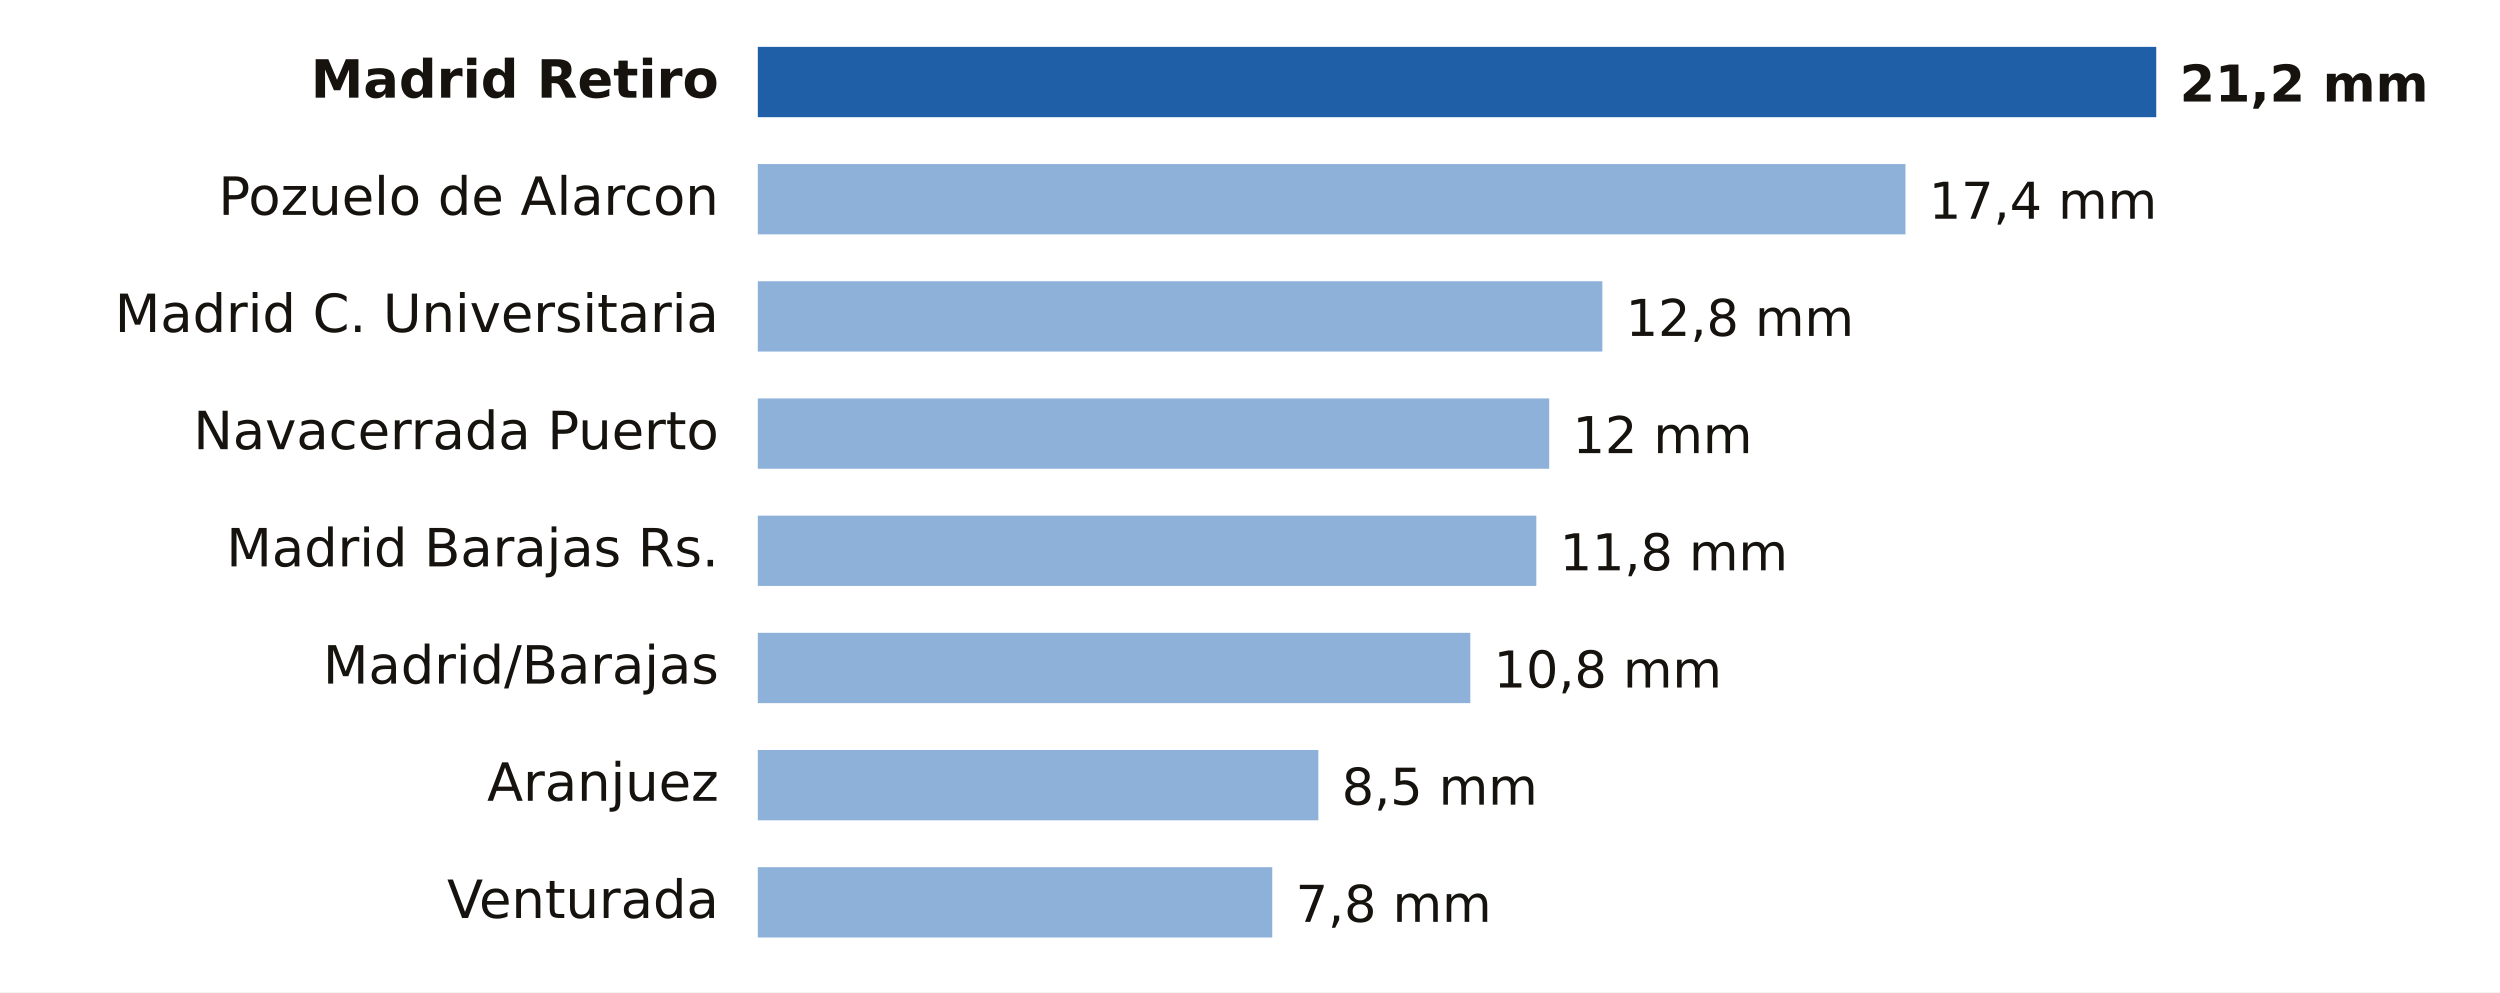
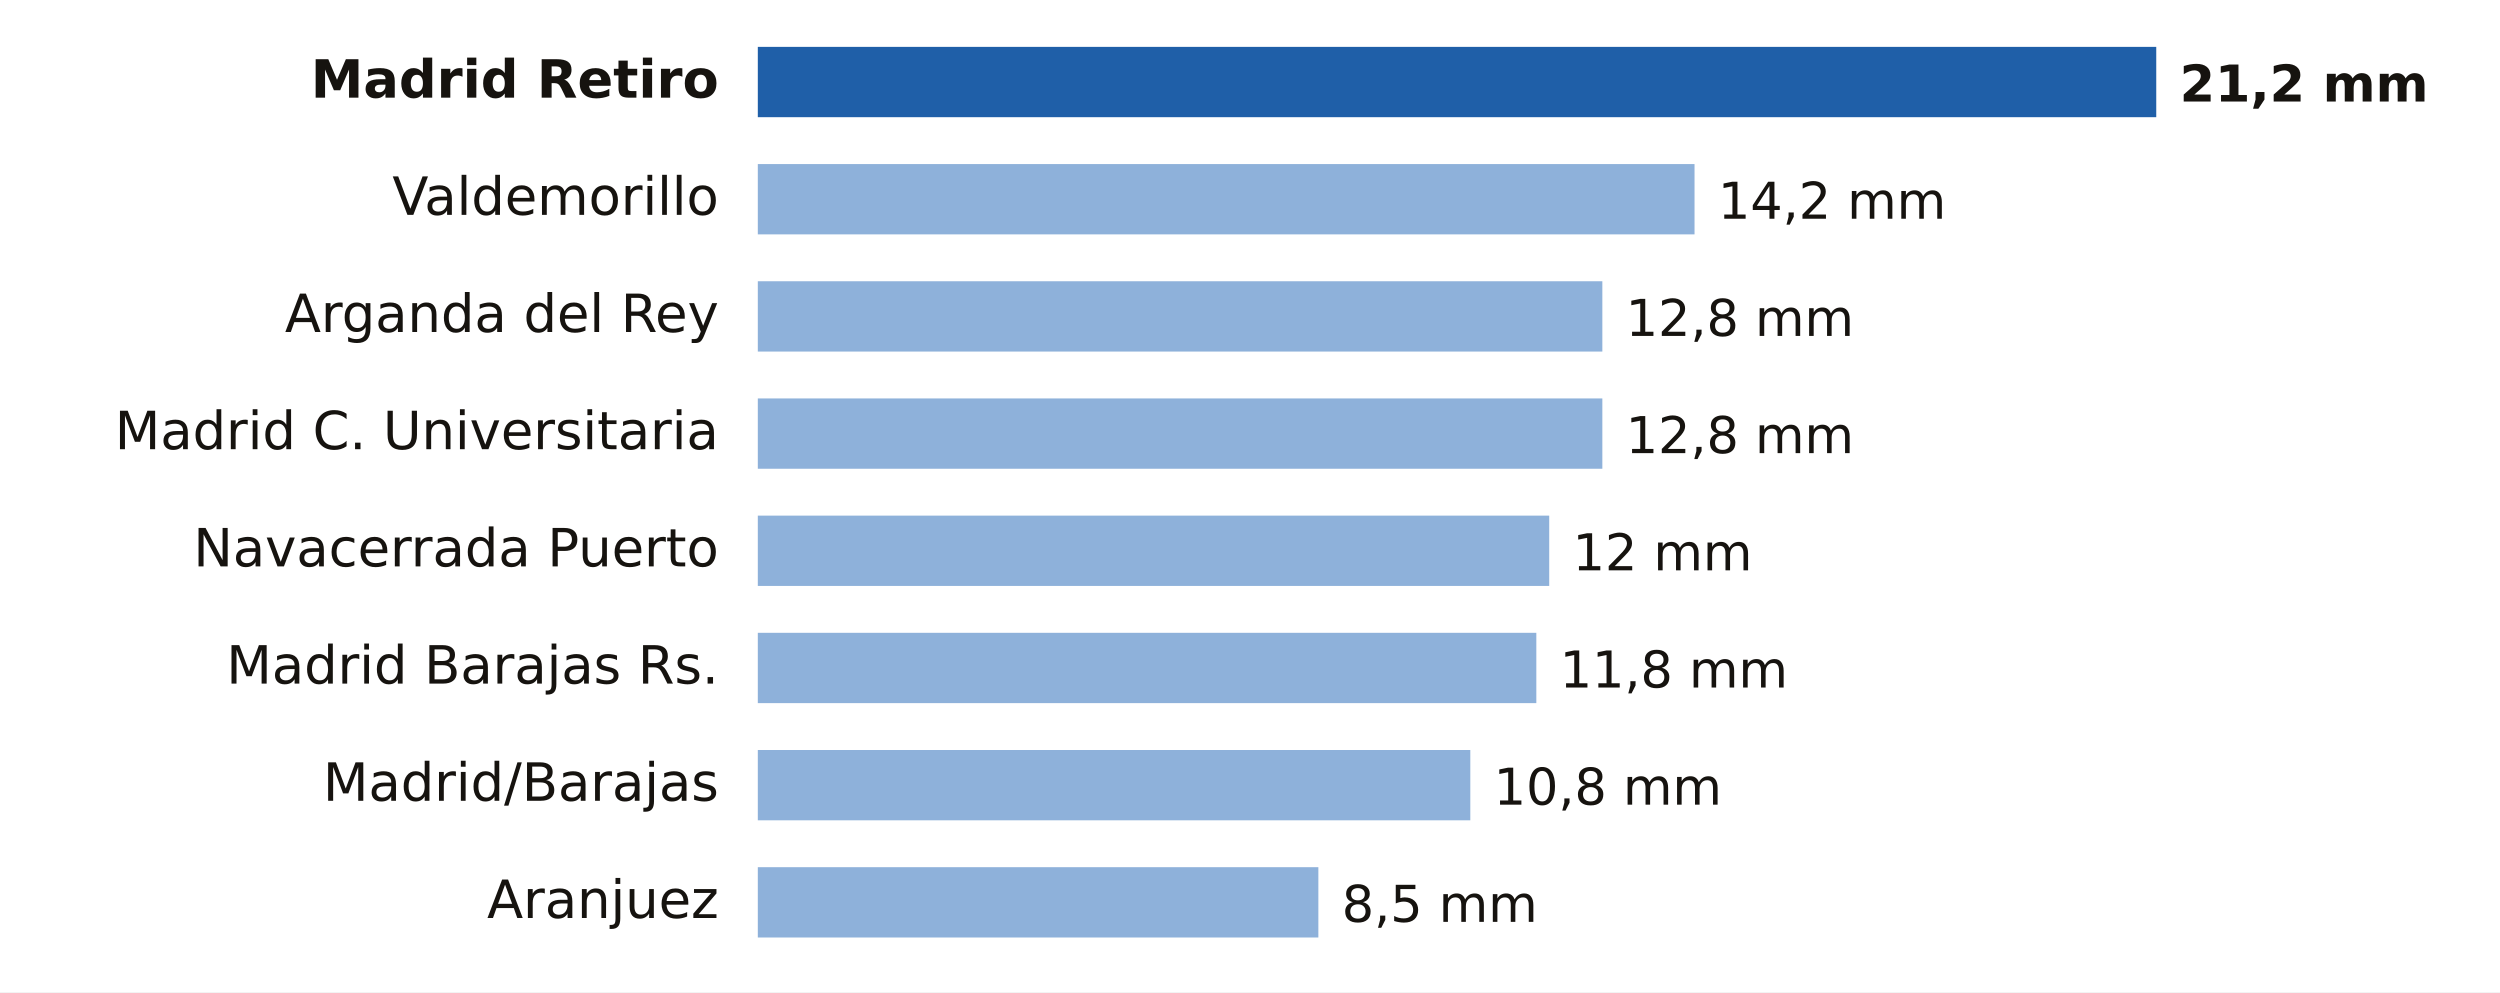
- <svg xmlns="http://www.w3.org/2000/svg" viewBox="0 0 640 254" width="640" height="254" role="img" aria-label="Lluvia entre la medianoche y las 21:00 del sábado 14 de noviembre en Madrid">
+ <svg xmlns="http://www.w3.org/2000/svg" viewBox="0 0 640 254" width="640" height="254" role="img" aria-label="Lluvia entre la medianoche y las 23:00 del sábado 14 de noviembre en Madrid">
  <rect width="640" height="254" fill="#FFFFFF" />
  <text x="184.0" y="25.0" font-size="13.5" fill="#16130F" text-anchor="end" font-weight="600" font-family="Public Sans, DejaVu Sans, Arial, sans-serif">Madrid Retiro</text>
  <rect x="194" y="12" width="358.0" height="18" fill="#1F5FA8" />
  <text x="558.0" y="26.0" font-size="13" fill="#16130F" text-anchor="start" font-weight="700" font-family="Public Sans, DejaVu Sans, Arial, sans-serif">21,2 mm</text>
-   <text x="184.0" y="55.0" font-size="13.5" fill="#16130F" text-anchor="end" font-weight="400" font-family="Public Sans, DejaVu Sans, Arial, sans-serif">Pozuelo de Alarcon</text>
-   <rect x="194" y="42" width="293.8" height="18" fill="#8EB1DA" />
-   <text x="493.8" y="56.0" font-size="13" fill="#16130F" text-anchor="start" font-weight="500" font-family="Public Sans, DejaVu Sans, Arial, sans-serif">17,4 mm</text>
-   <text x="184.0" y="85.0" font-size="13.5" fill="#16130F" text-anchor="end" font-weight="400" font-family="Public Sans, DejaVu Sans, Arial, sans-serif">Madrid C. Universitaria</text>
+   <text x="184.0" y="55.0" font-size="13.5" fill="#16130F" text-anchor="end" font-weight="400" font-family="Public Sans, DejaVu Sans, Arial, sans-serif">Valdemorillo</text>
+   <rect x="194" y="42" width="239.8" height="18" fill="#8EB1DA" />
+   <text x="439.8" y="56.0" font-size="13" fill="#16130F" text-anchor="start" font-weight="500" font-family="Public Sans, DejaVu Sans, Arial, sans-serif">14,2 mm</text>
+   <text x="184.0" y="85.0" font-size="13.5" fill="#16130F" text-anchor="end" font-weight="400" font-family="Public Sans, DejaVu Sans, Arial, sans-serif">Arganda del Rey</text>
  <rect x="194" y="72" width="216.2" height="18" fill="#8EB1DA" />
  <text x="416.2" y="86.0" font-size="13" fill="#16130F" text-anchor="start" font-weight="500" font-family="Public Sans, DejaVu Sans, Arial, sans-serif">12,8 mm</text>
-   <text x="184.0" y="115.0" font-size="13.5" fill="#16130F" text-anchor="end" font-weight="400" font-family="Public Sans, DejaVu Sans, Arial, sans-serif">Navacerrada Puerto</text>
-   <rect x="194" y="102" width="202.6" height="18" fill="#8EB1DA" />
-   <text x="402.6" y="116.0" font-size="13" fill="#16130F" text-anchor="start" font-weight="500" font-family="Public Sans, DejaVu Sans, Arial, sans-serif">12 mm</text>
-   <text x="184.0" y="145.0" font-size="13.5" fill="#16130F" text-anchor="end" font-weight="400" font-family="Public Sans, DejaVu Sans, Arial, sans-serif">Madrid Barajas Rs.</text>
-   <rect x="194" y="132" width="199.3" height="18" fill="#8EB1DA" />
-   <text x="399.3" y="146.0" font-size="13" fill="#16130F" text-anchor="start" font-weight="500" font-family="Public Sans, DejaVu Sans, Arial, sans-serif">11,8 mm</text>
-   <text x="184.0" y="175.0" font-size="13.5" fill="#16130F" text-anchor="end" font-weight="400" font-family="Public Sans, DejaVu Sans, Arial, sans-serif">Madrid/Barajas</text>
-   <rect x="194" y="162" width="182.4" height="18" fill="#8EB1DA" />
-   <text x="382.4" y="176.0" font-size="13" fill="#16130F" text-anchor="start" font-weight="500" font-family="Public Sans, DejaVu Sans, Arial, sans-serif">10,8 mm</text>
-   <text x="184.0" y="205.0" font-size="13.5" fill="#16130F" text-anchor="end" font-weight="400" font-family="Public Sans, DejaVu Sans, Arial, sans-serif">Aranjuez</text>
-   <rect x="194" y="192" width="143.5" height="18" fill="#8EB1DA" />
-   <text x="343.5" y="206.0" font-size="13" fill="#16130F" text-anchor="start" font-weight="500" font-family="Public Sans, DejaVu Sans, Arial, sans-serif">8,5 mm</text>
-   <text x="184.0" y="235.0" font-size="13.5" fill="#16130F" text-anchor="end" font-weight="400" font-family="Public Sans, DejaVu Sans, Arial, sans-serif">Venturada</text>
-   <rect x="194" y="222" width="131.7" height="18" fill="#8EB1DA" />
-   <text x="331.7" y="236.0" font-size="13" fill="#16130F" text-anchor="start" font-weight="500" font-family="Public Sans, DejaVu Sans, Arial, sans-serif">7,8 mm</text>
+   <text x="184.0" y="115.0" font-size="13.5" fill="#16130F" text-anchor="end" font-weight="400" font-family="Public Sans, DejaVu Sans, Arial, sans-serif">Madrid C. Universitaria</text>
+   <rect x="194" y="102" width="216.2" height="18" fill="#8EB1DA" />
+   <text x="416.2" y="116.0" font-size="13" fill="#16130F" text-anchor="start" font-weight="500" font-family="Public Sans, DejaVu Sans, Arial, sans-serif">12,8 mm</text>
+   <text x="184.0" y="145.0" font-size="13.5" fill="#16130F" text-anchor="end" font-weight="400" font-family="Public Sans, DejaVu Sans, Arial, sans-serif">Navacerrada Puerto</text>
+   <rect x="194" y="132" width="202.6" height="18" fill="#8EB1DA" />
+   <text x="402.6" y="146.0" font-size="13" fill="#16130F" text-anchor="start" font-weight="500" font-family="Public Sans, DejaVu Sans, Arial, sans-serif">12 mm</text>
+   <text x="184.0" y="175.0" font-size="13.5" fill="#16130F" text-anchor="end" font-weight="400" font-family="Public Sans, DejaVu Sans, Arial, sans-serif">Madrid Barajas Rs.</text>
+   <rect x="194" y="162" width="199.3" height="18" fill="#8EB1DA" />
+   <text x="399.3" y="176.0" font-size="13" fill="#16130F" text-anchor="start" font-weight="500" font-family="Public Sans, DejaVu Sans, Arial, sans-serif">11,8 mm</text>
+   <text x="184.0" y="205.0" font-size="13.5" fill="#16130F" text-anchor="end" font-weight="400" font-family="Public Sans, DejaVu Sans, Arial, sans-serif">Madrid/Barajas</text>
+   <rect x="194" y="192" width="182.4" height="18" fill="#8EB1DA" />
+   <text x="382.4" y="206.0" font-size="13" fill="#16130F" text-anchor="start" font-weight="500" font-family="Public Sans, DejaVu Sans, Arial, sans-serif">10,8 mm</text>
+   <text x="184.0" y="235.0" font-size="13.5" fill="#16130F" text-anchor="end" font-weight="400" font-family="Public Sans, DejaVu Sans, Arial, sans-serif">Aranjuez</text>
+   <rect x="194" y="222" width="143.5" height="18" fill="#8EB1DA" />
+   <text x="343.5" y="236.0" font-size="13" fill="#16130F" text-anchor="start" font-weight="500" font-family="Public Sans, DejaVu Sans, Arial, sans-serif">8,5 mm</text>
</svg>
